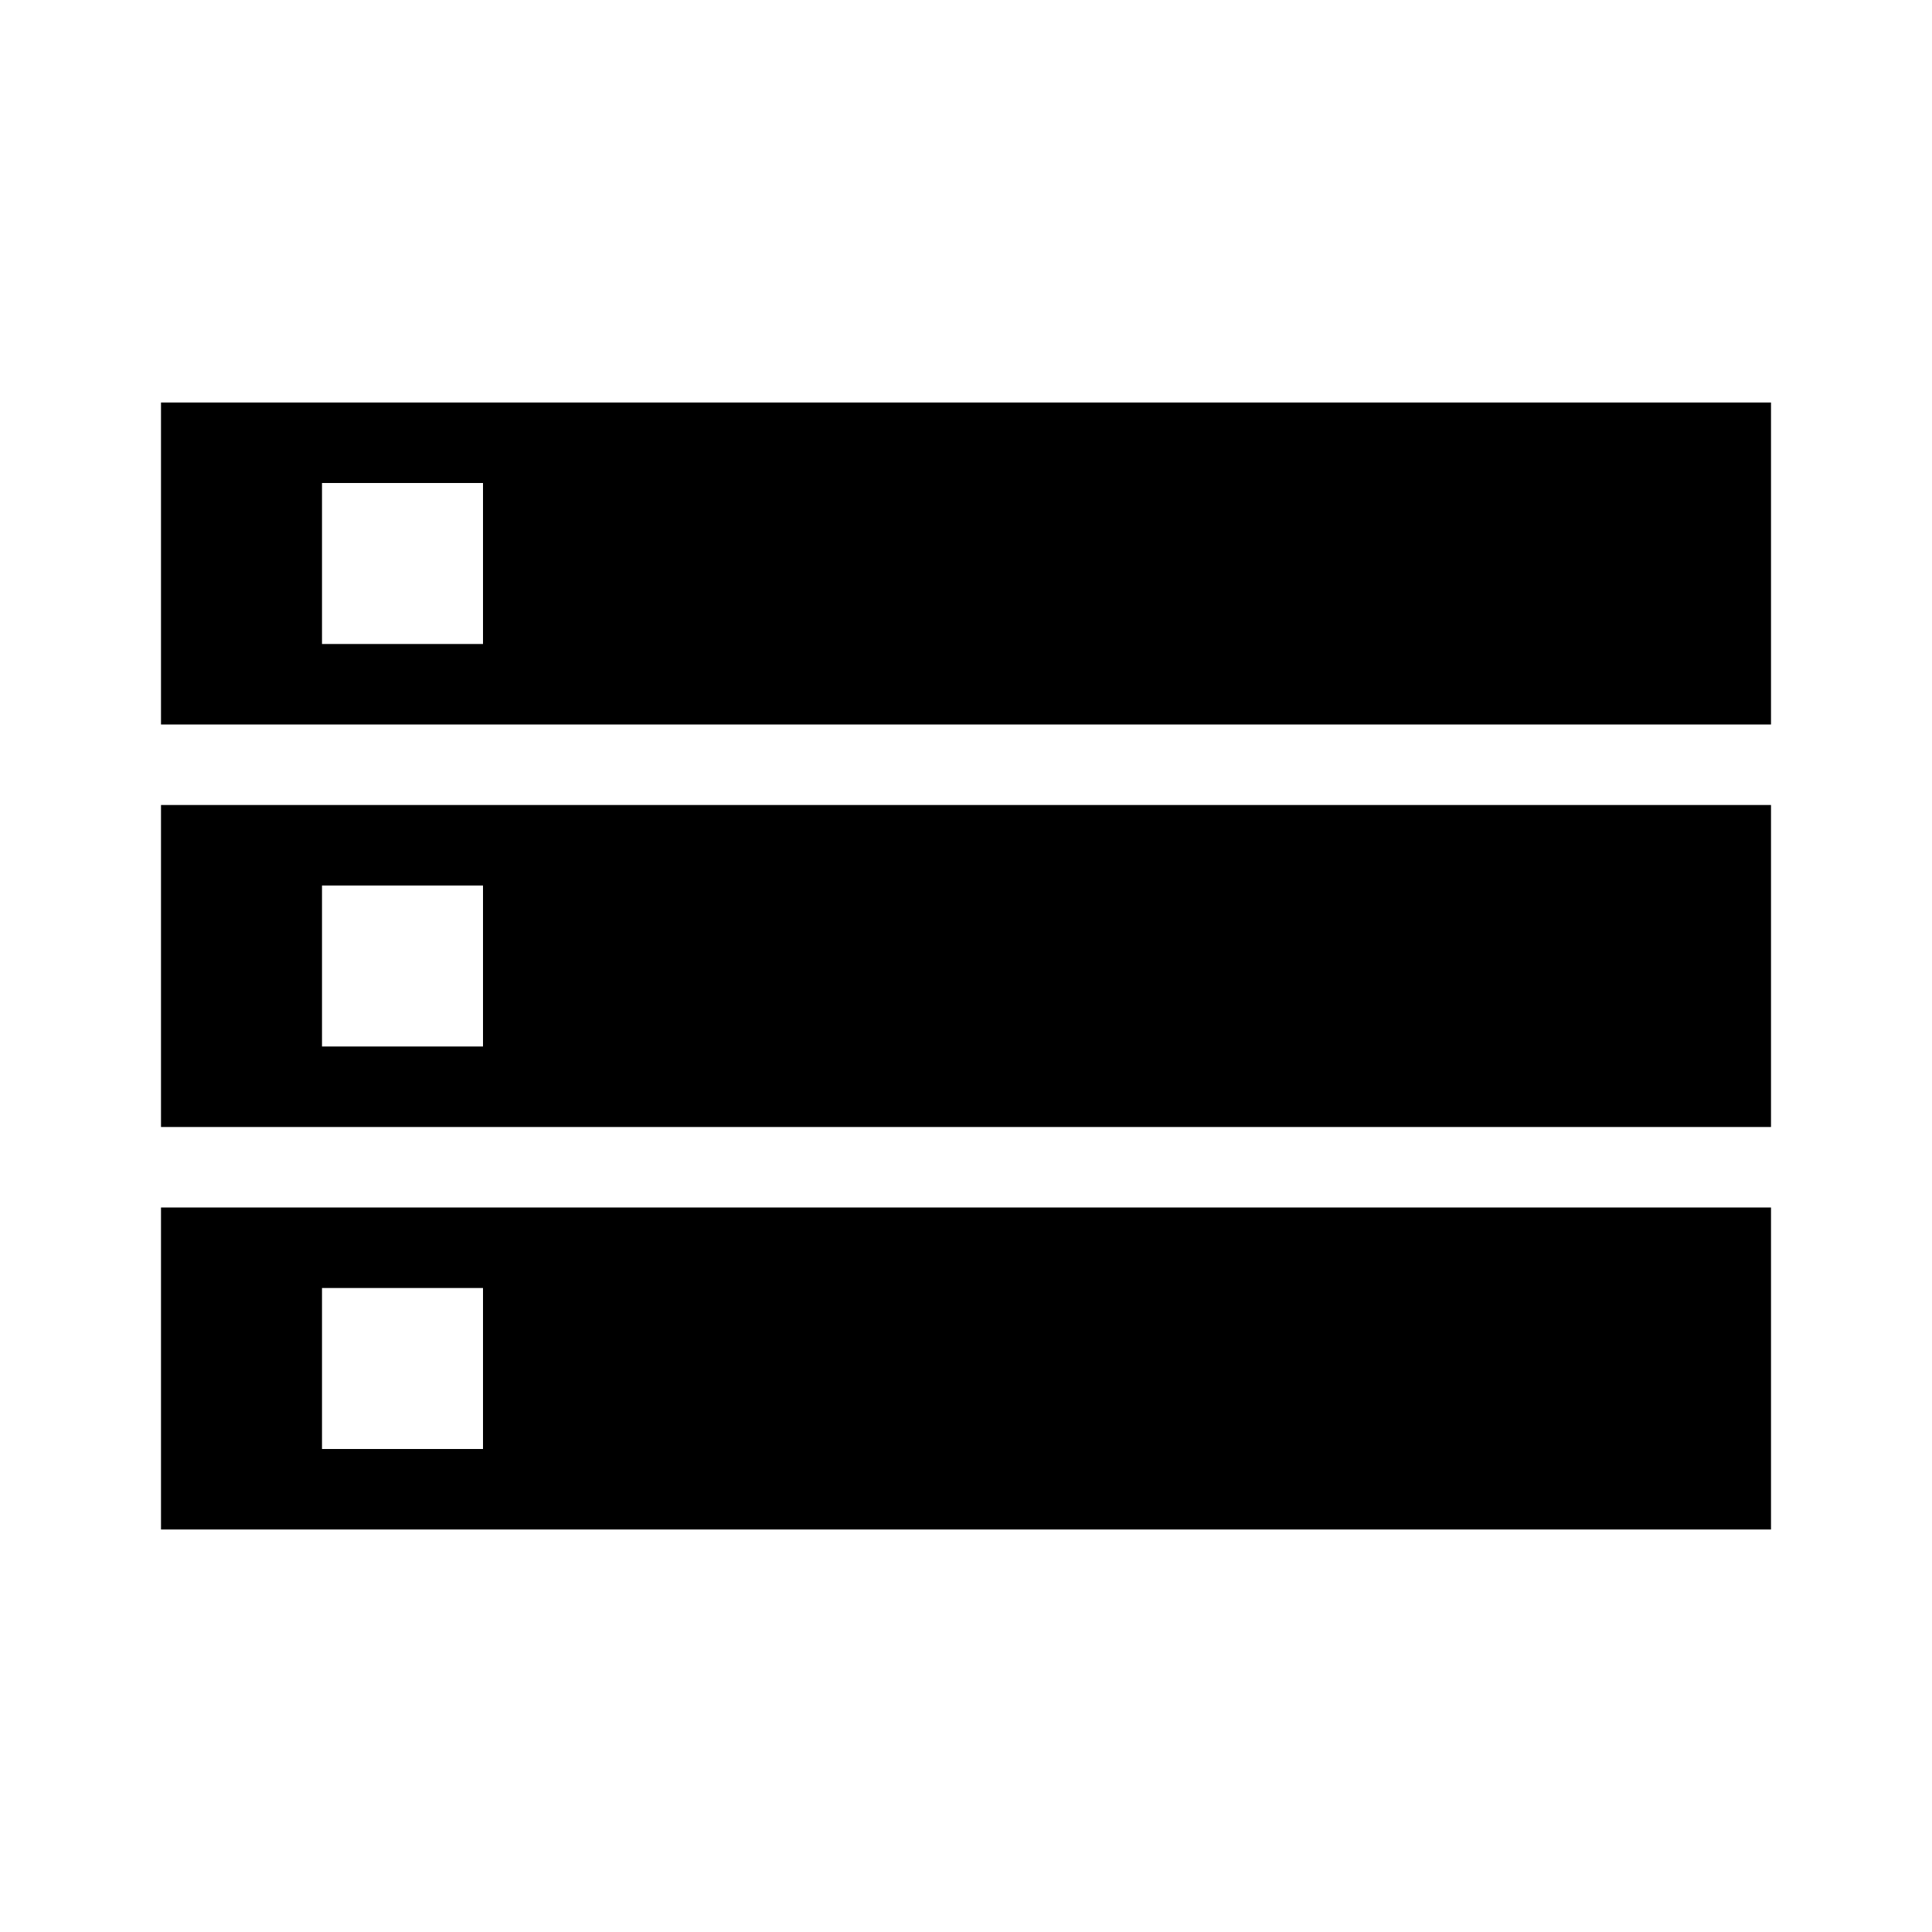
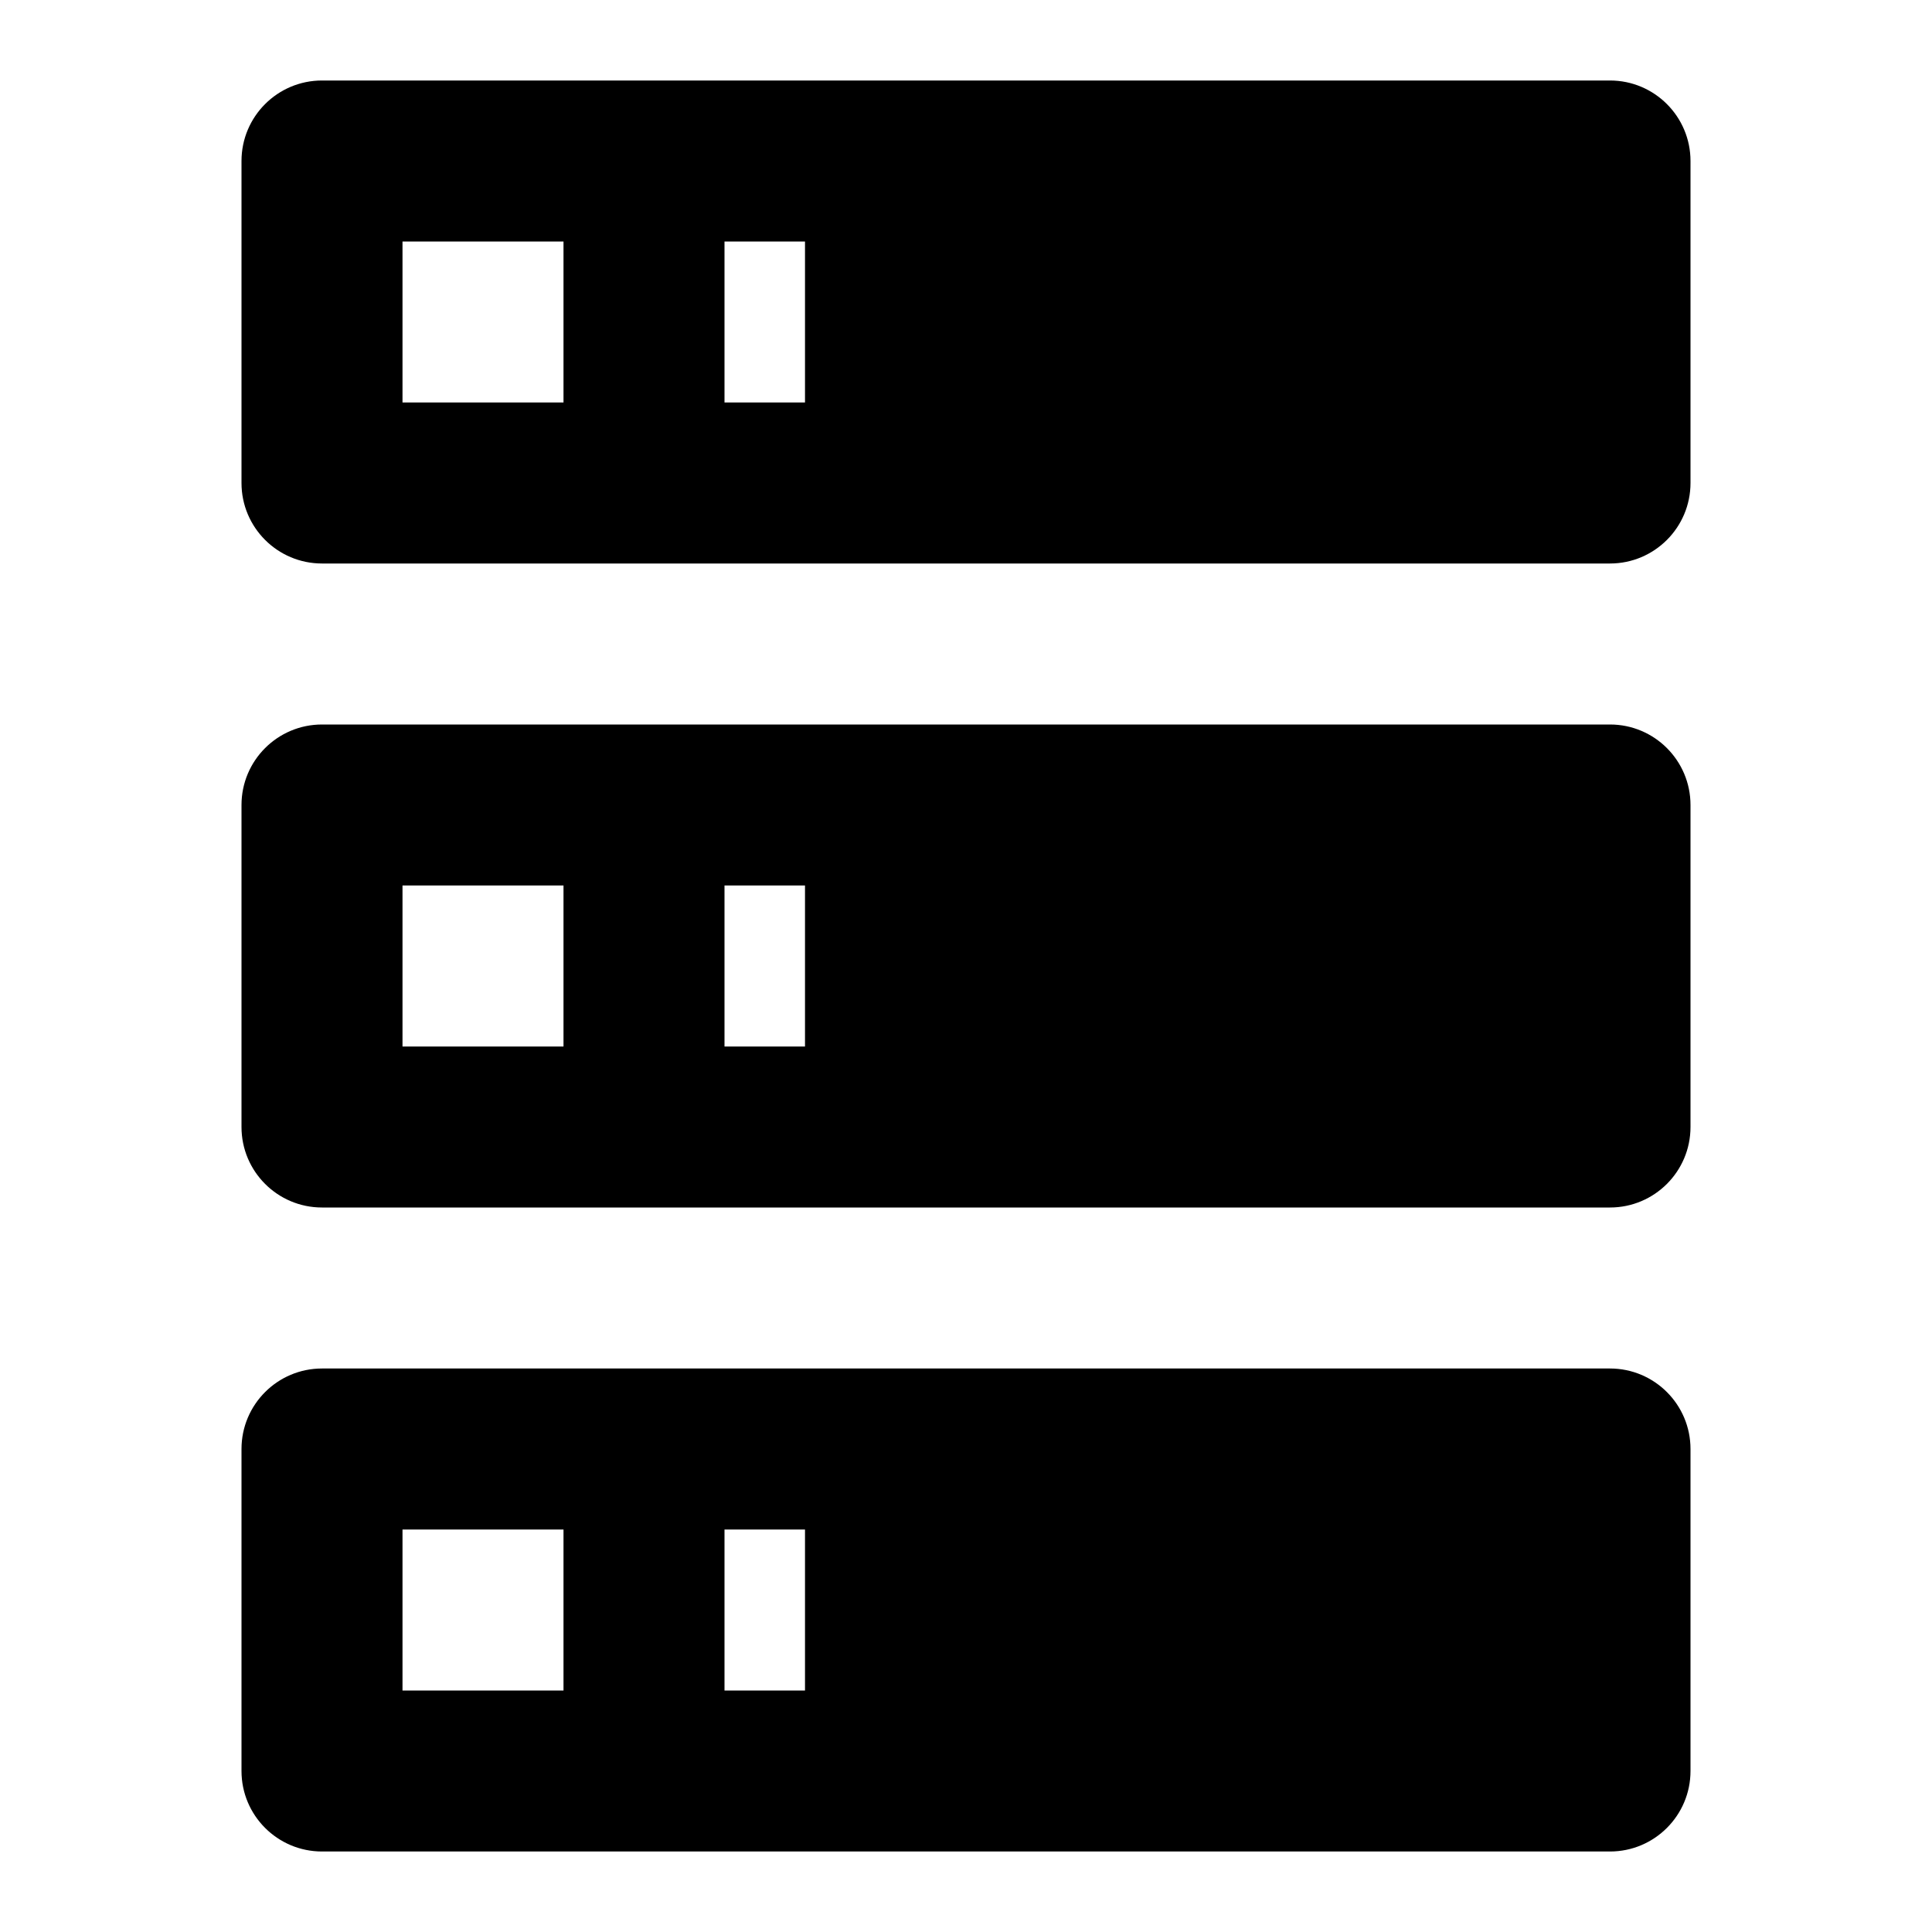
<svg xmlns="http://www.w3.org/2000/svg" version="1.1" baseProfile="full" width="24" height="24" viewBox="0 0 24.00 24.00" enable-background="new 0 0 24.00 24.00" xml:space="preserve">
-   <path fill="#000000" fill-opacity="1" stroke-width="1.333" stroke-linejoin="miter" d="M 4,18L 4,16L 6,16L 6,18L 4,18M 22,15L 2,15L 2,19L 22,19L 22,15M 4,13L 4,11L 6,11L 6,13L 4,13M 22,10L 2,10L 2,14L 22,14L 22,10M 4,8L 4,6L 6,6L 6,8L 4,8M 22,5L 2,5L 2,9L 22,9L 22,5" />
+   <path fill="#000000" fill-opacity="1" stroke-width="0.2" stroke-linejoin="round" d="M 4,1L 20,1C 20.552,1 21,1.448 21,2L 21,6C 21,6.552 20.552,7 20,7L 4,7C 3.448,7 3,6.552 3,6L 3,2C 3,1.448 3.448,1 4,1 Z M 4,9L 20,9C 20.552,9 21,9.448 21,10L 21,14C 21,14.552 20.552,15 20,15L 4,15C 3.448,15 3,14.552 3,14L 3,10C 3,9.448 3.448,9 4,9 Z M 4,17L 20,17C 20.552,17 21,17.448 21,18L 21,22C 21,22.552 20.552,23 20,23L 4,23C 3.448,23 3,22.552 3,22L 3,18C 3,17.448 3.448,17 4,17 Z M 9,5L 10,5L 10,3L 9,3L 9,5 Z M 9,13L 10,13L 10,11L 9,11L 9,13 Z M 9,21L 10,21L 10,19L 9,19L 9,21 Z M 5,3L 5,5L 7,5L 7,3L 5,3 Z M 5,11L 5,13L 7,13L 7,11L 5,11 Z M 5,19L 5,21L 7,21L 7,19L 5,19 Z " />
</svg>
